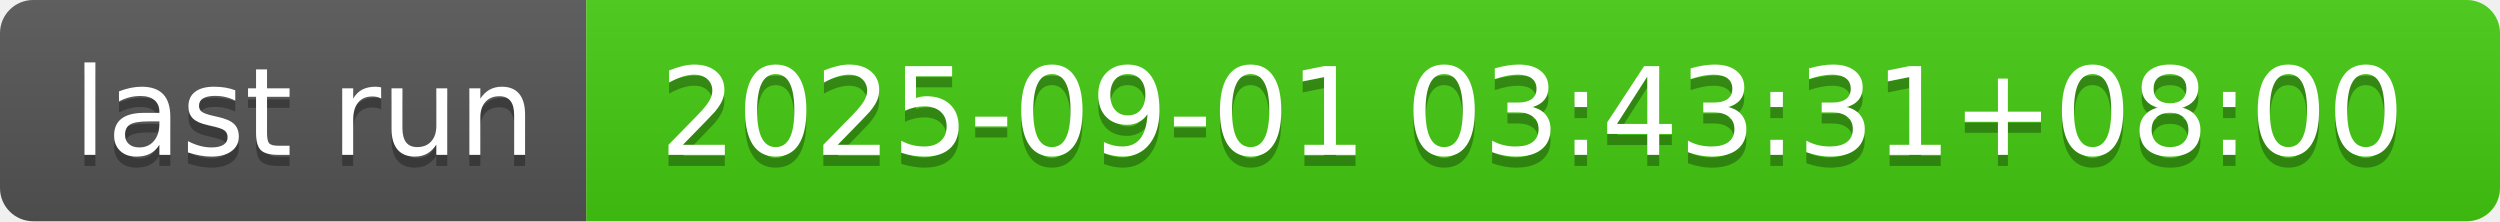
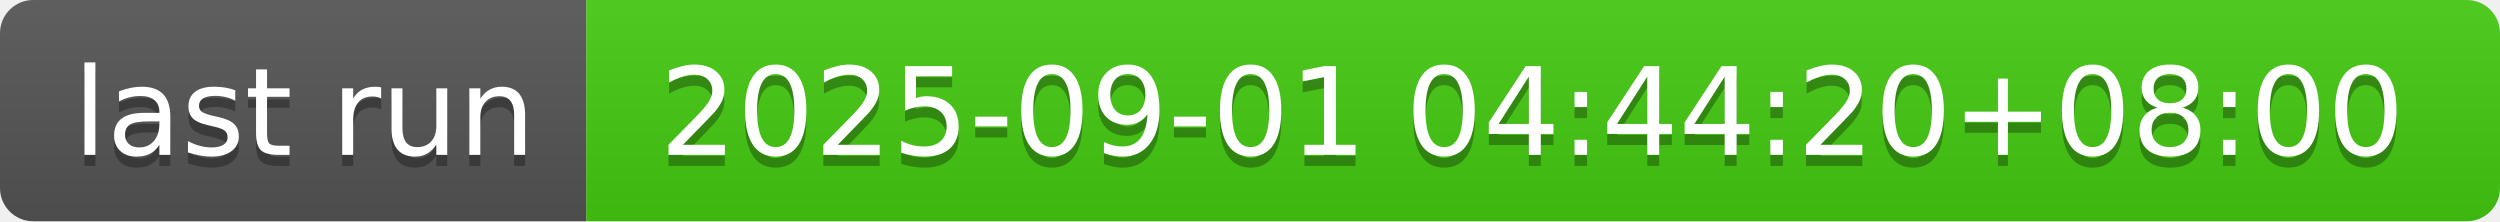
- <svg xmlns="http://www.w3.org/2000/svg" width="226" height="20" role="img" aria-label="last run: 2025-09-01 03:43:31+08:00">
+ <svg xmlns="http://www.w3.org/2000/svg" width="226" height="20" role="img" aria-label="last run: 2025-09-01 04:44:20+08:00">
  <linearGradient id="s" x2="0" y2="100%">
    <stop offset="0" stop-color="#bbb" stop-opacity=".1" />
    <stop offset="1" stop-opacity=".1" />
  </linearGradient>
  <clipPath id="r">
    <rect width="226" height="20" rx="3" fill="#fff" />
  </clipPath>
  <g clip-path="url(#r)">
    <rect width="53" height="20" fill="#555" />
    <rect x="53" width="173" height="20" fill="#4c1" />
    <rect width="226" height="20" fill="url(#s)" />
  </g>
  <g fill="#fff" text-anchor="middle" font-family="Verdana,Geneva,DejaVu Sans,sans-serif" text-rendering="geometricPrecision" font-size="110">
    <text aria-hidden="true" x="275" y="150" fill="#010101" fill-opacity=".3" transform="scale(.1)" textLength="430">last run</text>
    <text x="275" y="140" transform="scale(.1)" fill="#fff" textLength="430">last run</text>
-     <text aria-hidden="true" x="1385" y="150" fill="#010101" fill-opacity=".3" transform="scale(.1)" textLength="1630">2025-09-01 03:43:31+08:00</text>
-     <text x="1385" y="140" transform="scale(.1)" fill="#fff" textLength="1630">2025-09-01 03:43:31+08:00</text>
+     <text aria-hidden="true" x="1385" y="150" fill="#010101" fill-opacity=".3" transform="scale(.1)" textLength="1630">2025-09-01 04:44:20+08:00</text>
+     <text x="1385" y="140" transform="scale(.1)" fill="#fff" textLength="1630">2025-09-01 04:44:20+08:00</text>
  </g>
</svg>
